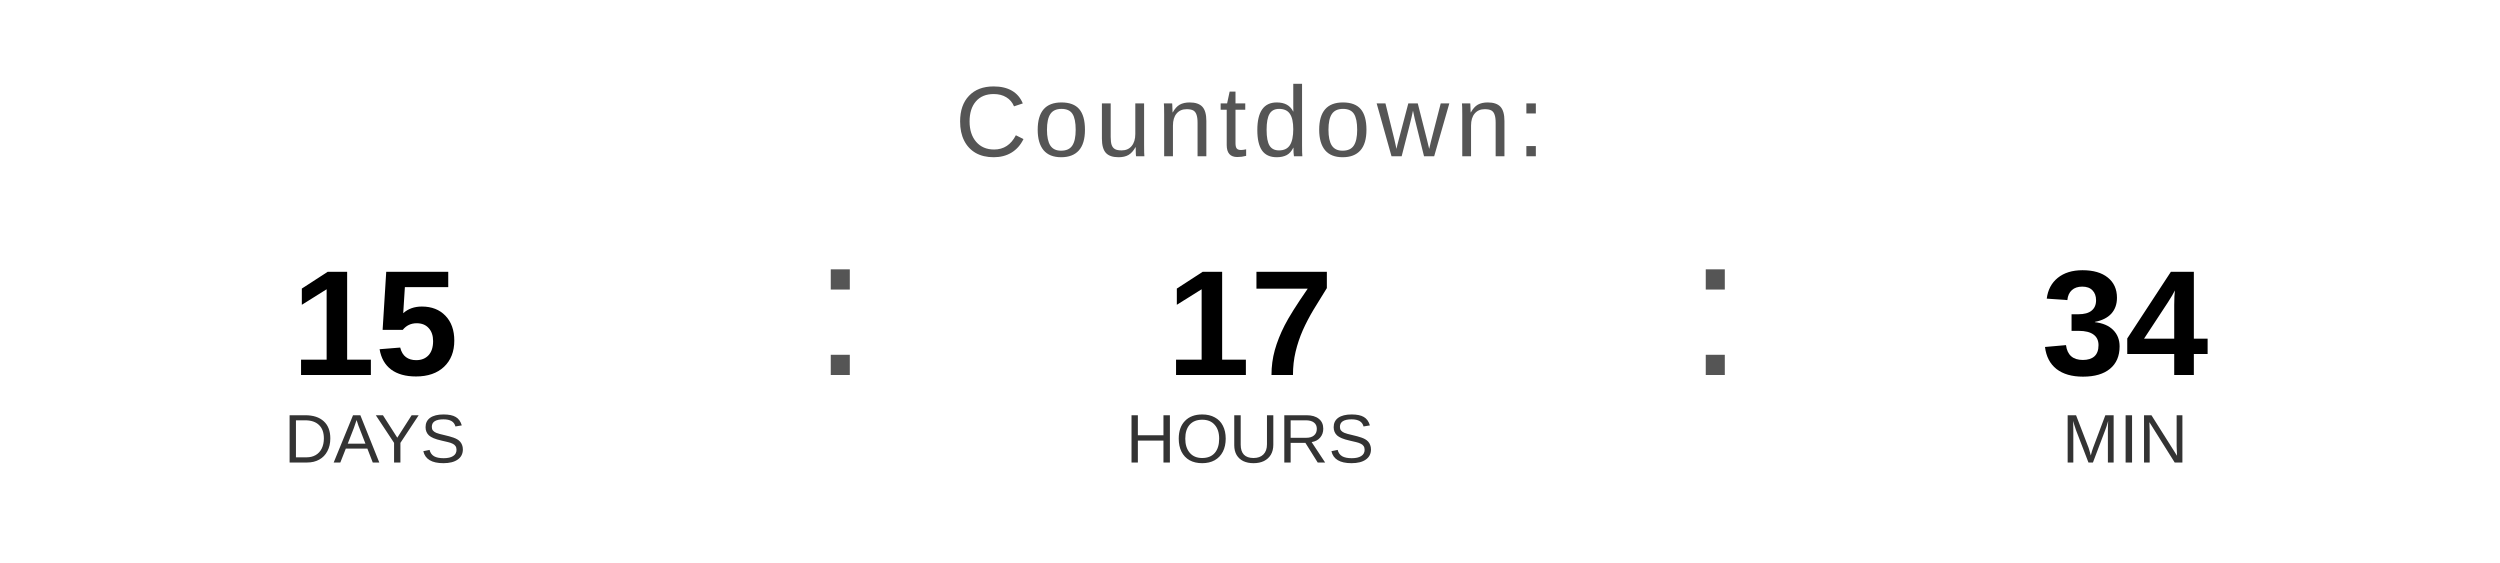
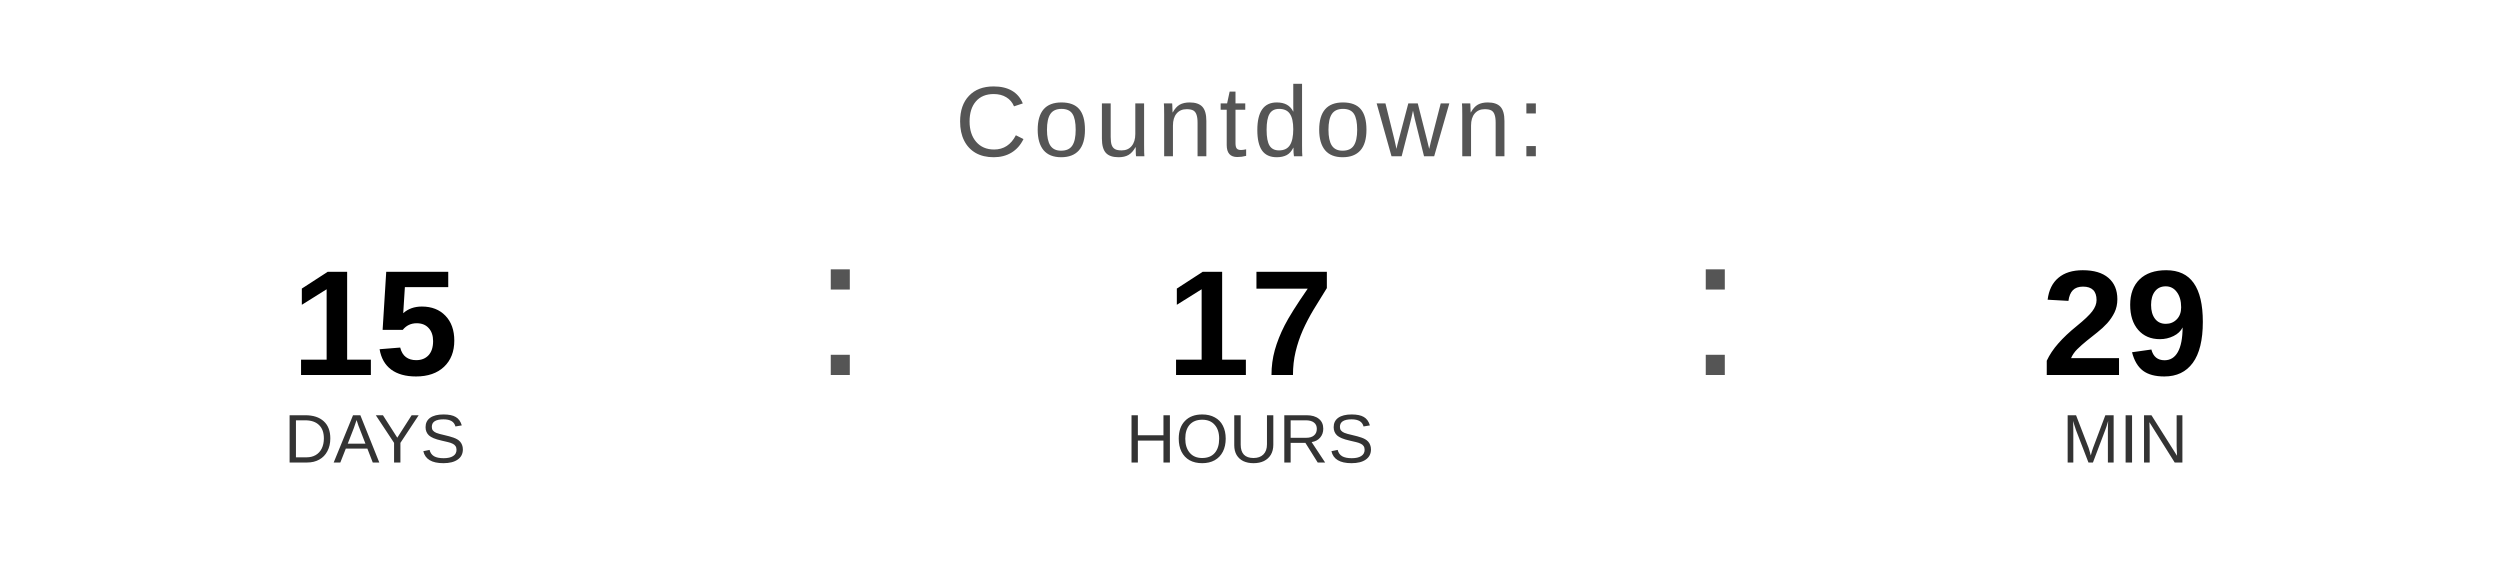
<svg xmlns="http://www.w3.org/2000/svg" width="400" height="90" viewBox="0 0 400 90">
  <text x="200" y="25" font-family="Arial, Helvetica, sans-serif" font-size="16" fill="#555555" text-anchor="middle" letter-spacing="1">
    Countdown:
  </text>
  <text x="60" y="60" font-family="Arial, Helvetica, sans-serif" font-size="24" font-weight="bold" fill="#000000" text-anchor="middle">15</text>
  <text x="60" y="74" font-family="Arial, Helvetica, sans-serif" font-size="11" fill="#333333" text-anchor="middle">DAYS</text>
  <text x="130" y="60" font-family="Arial, sans-serif" font-size="32" fill="#555555">:</text>
  <text x="200" y="60" font-family="Arial, Helvetica, sans-serif" font-size="24" font-weight="bold" fill="#000000" text-anchor="middle">17</text>
  <text x="200" y="74" font-family="Arial, Helvetica, sans-serif" font-size="11" fill="#333333" text-anchor="middle">HOURS</text>
  <text x="270" y="60" font-family="Arial, sans-serif" font-size="32" fill="#555555">:</text>
-   <text x="340" y="60" font-family="Arial, Helvetica, sans-serif" font-size="24" font-weight="bold" fill="#000000" text-anchor="middle">34</text>
+   <text x="340" y="60" font-family="Arial, Helvetica, sans-serif" font-size="24" font-weight="bold" fill="#000000" text-anchor="middle">29</text>
  <text x="340" y="74" font-family="Arial, Helvetica, sans-serif" font-size="11" fill="#333333" text-anchor="middle">MIN</text>
</svg>
